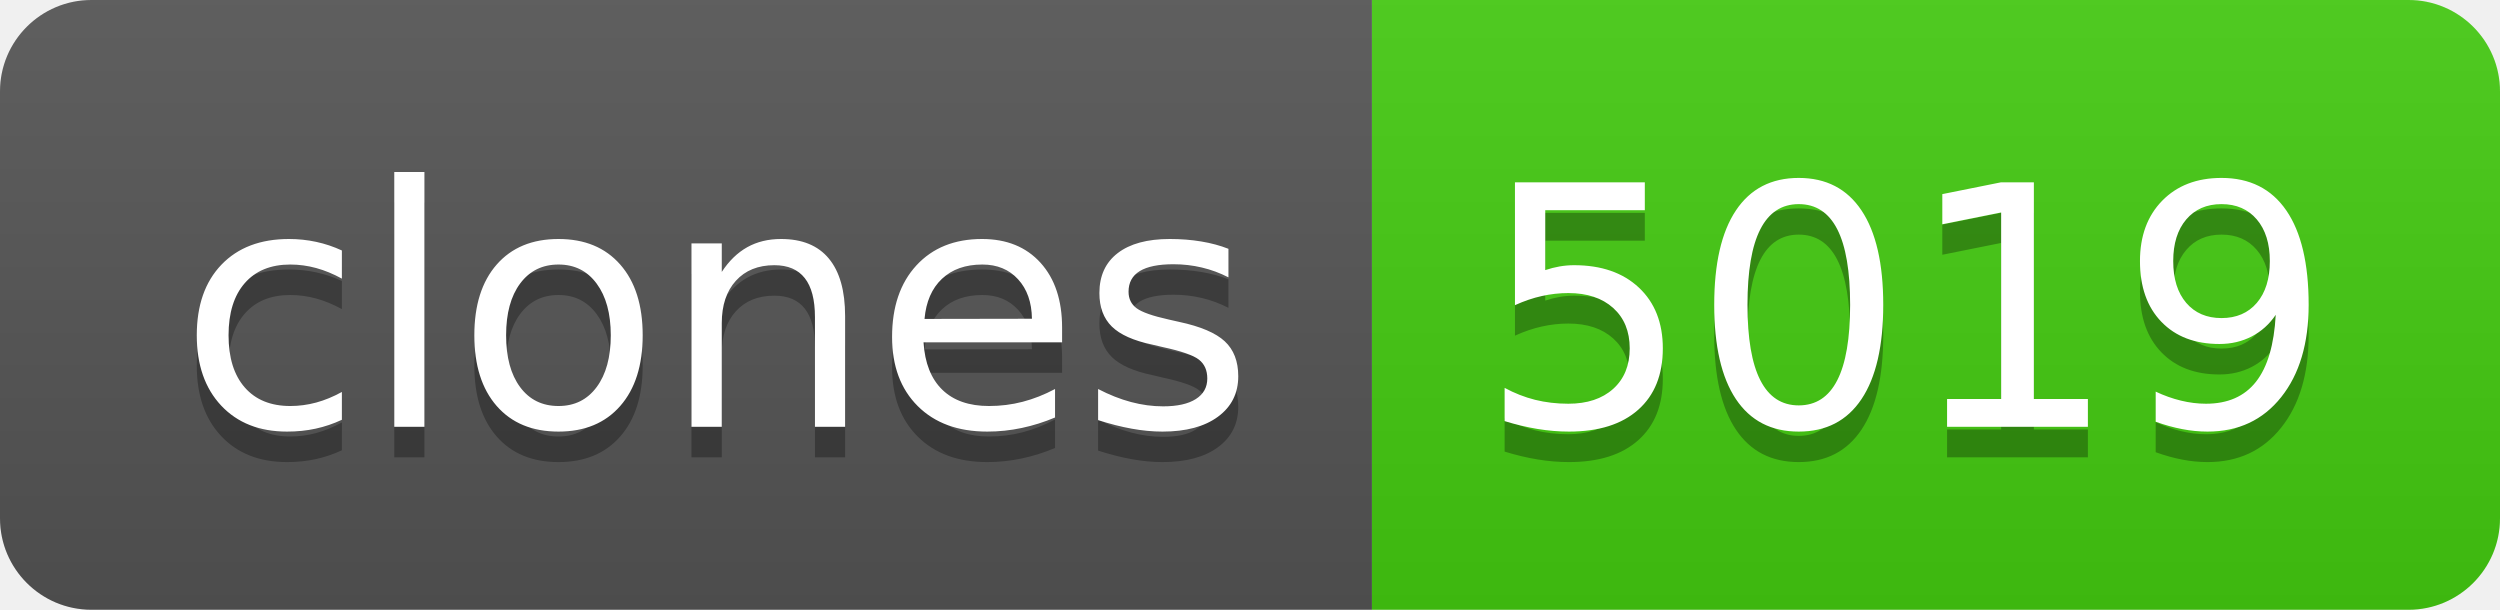
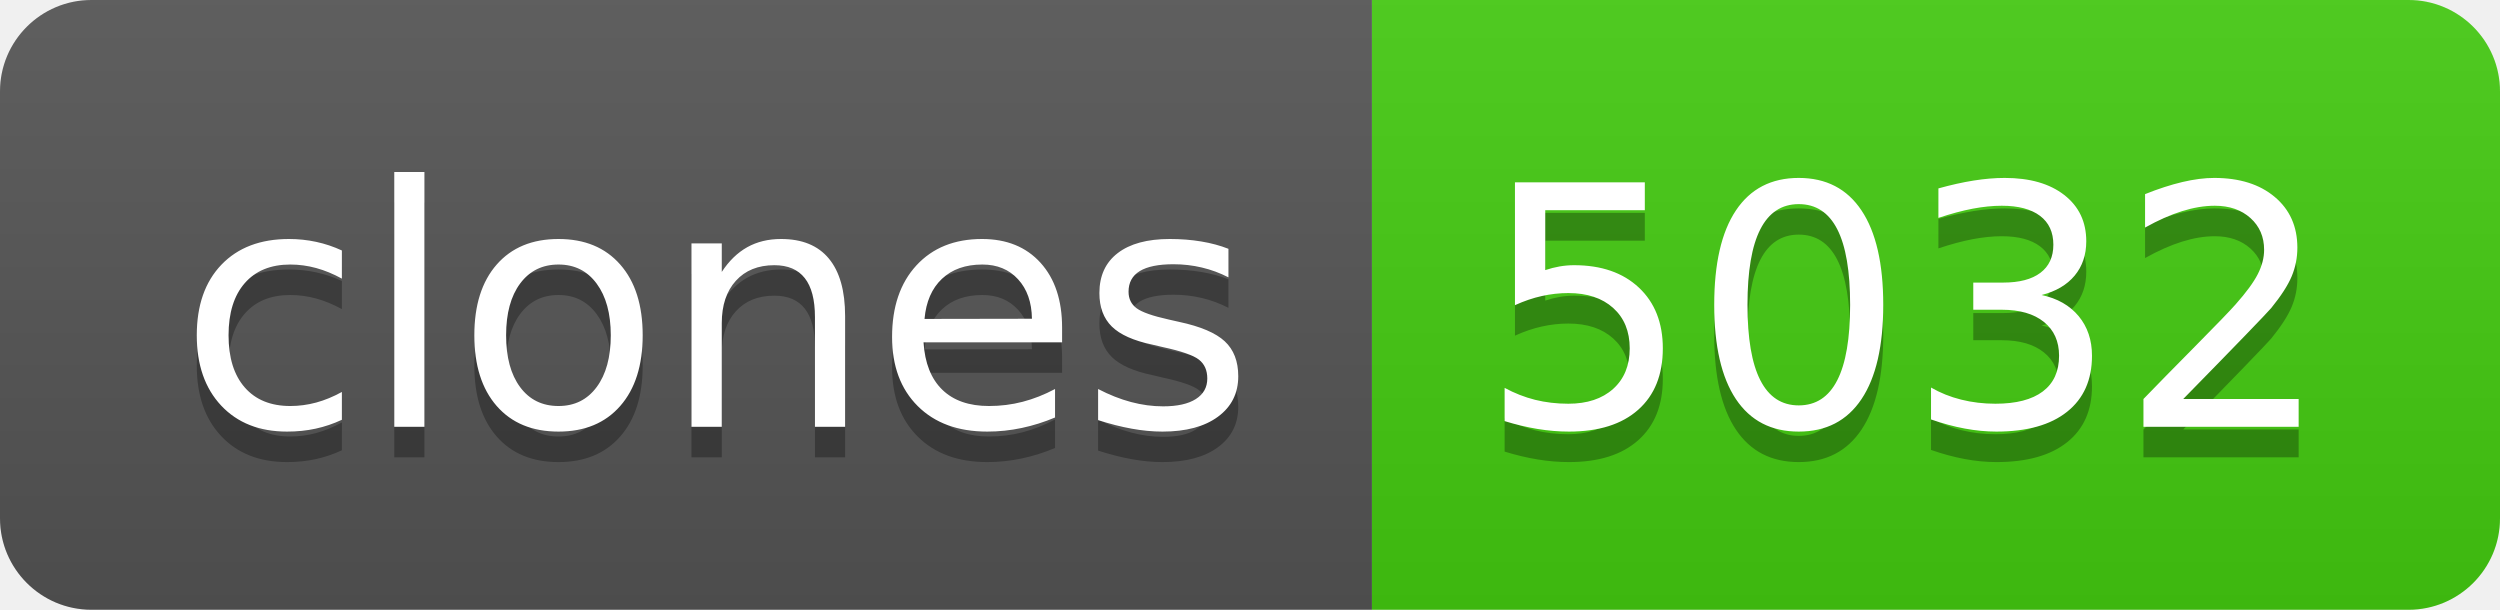
- <svg xmlns="http://www.w3.org/2000/svg" width="82" height="20" role="img" aria-label="clones: 5019">
+ <svg xmlns="http://www.w3.org/2000/svg" width="82" height="20" role="img" aria-label="clones: 5032">
  <linearGradient id="s" x2="0" y2="100%">
    <stop offset="0" stop-color="#bbb" stop-opacity=".1" />
    <stop offset="1" stop-opacity=".1" />
  </linearGradient>
  <clipPath id="r">
    <rect width="82" height="20" rx="3" fill="#fff" />
  </clipPath>
  <g clip-path="url(#r)">
    <rect width="45" height="20" fill="#555" />
    <rect x="45" width="37" height="20" fill="#4c1" />
    <rect width="82" height="20" fill="url(#s)" />
  </g>
  <g fill="#fff" text-anchor="middle" font-family="Verdana,Geneva,DejaVu Sans,sans-serif" text-rendering="geometricPrecision" font-size="110">
    <text aria-hidden="true" x="235" y="150" fill="#010101" fill-opacity=".3" transform="scale(.1)" textLength="350">clones</text>
    <text x="235" y="140" transform="scale(.1)" fill="#fff" textLength="350">clones</text>
-     <text aria-hidden="true" x="625" y="150" fill="#010101" fill-opacity=".3" transform="scale(.1)" textLength="270">5019</text>
-     <text x="625" y="140" transform="scale(.1)" fill="#fff" textLength="270">5019</text>
+     <text aria-hidden="true" x="625" y="150" fill="#010101" fill-opacity=".3" transform="scale(.1)" textLength="270">5032</text>
+     <text x="625" y="140" transform="scale(.1)" fill="#fff" textLength="270">5032</text>
  </g>
</svg>
